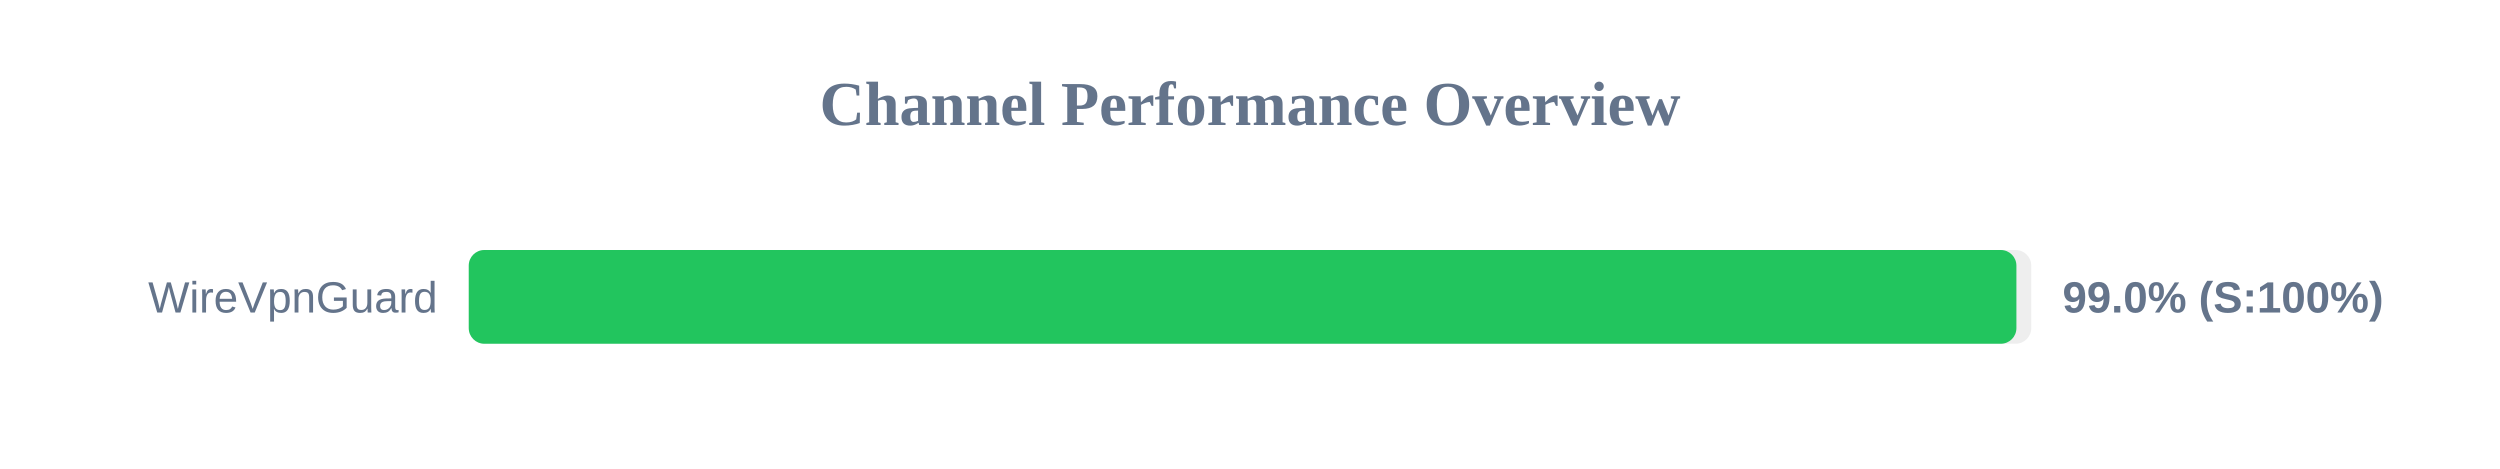
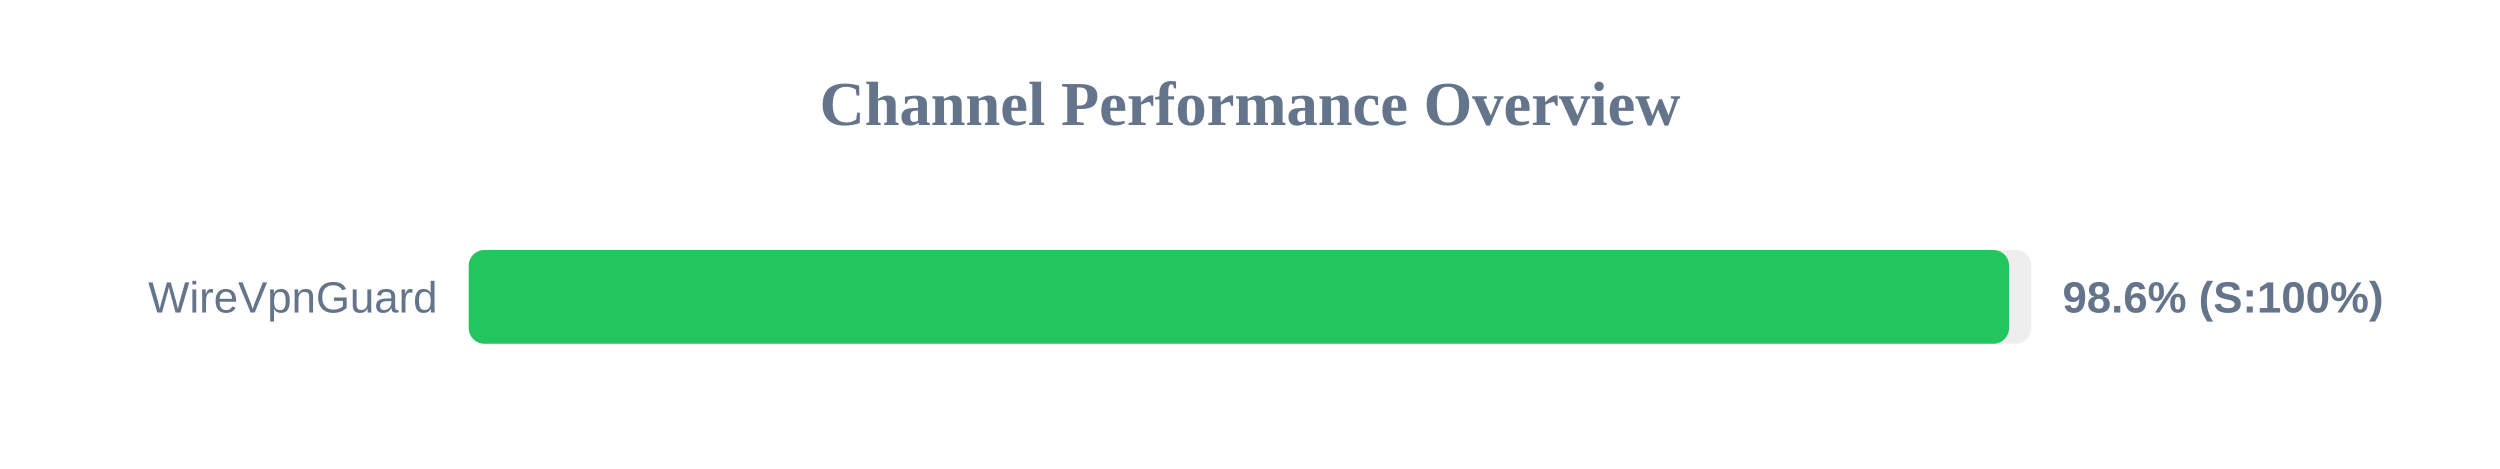
<svg xmlns="http://www.w3.org/2000/svg" width="800" height="150" version="1.1">
  <style>
        .row { font: 14px Arial; fill: #64748b; }
        .score { font: bold 14px Arial; fill: #64748b; }
    </style>
  <text x="400" y="40" text-anchor="middle" font-size="20px" font-weight="bold" fill="#64748b">Channel Performance Overview</text>
  <rect x="150" y="80" width="500" height="30" fill="#eee" rx="5" />
-   <rect x="150" y="80" width="495.25" height="30" fill="#22c55e" rx="5" />
+   <rect x="150" y="80" width="492.9" height="30" fill="#22c55e" rx="5" />
  <text x="140" y="100" text-anchor="end" class="row">WireVpnGuard</text>
-   <text x="660" y="100" text-anchor="start" class="score">99.0% (S:100%)</text>
+   <text x="660" y="100" text-anchor="start" class="score">98.6% (S:100%)</text>
</svg>
